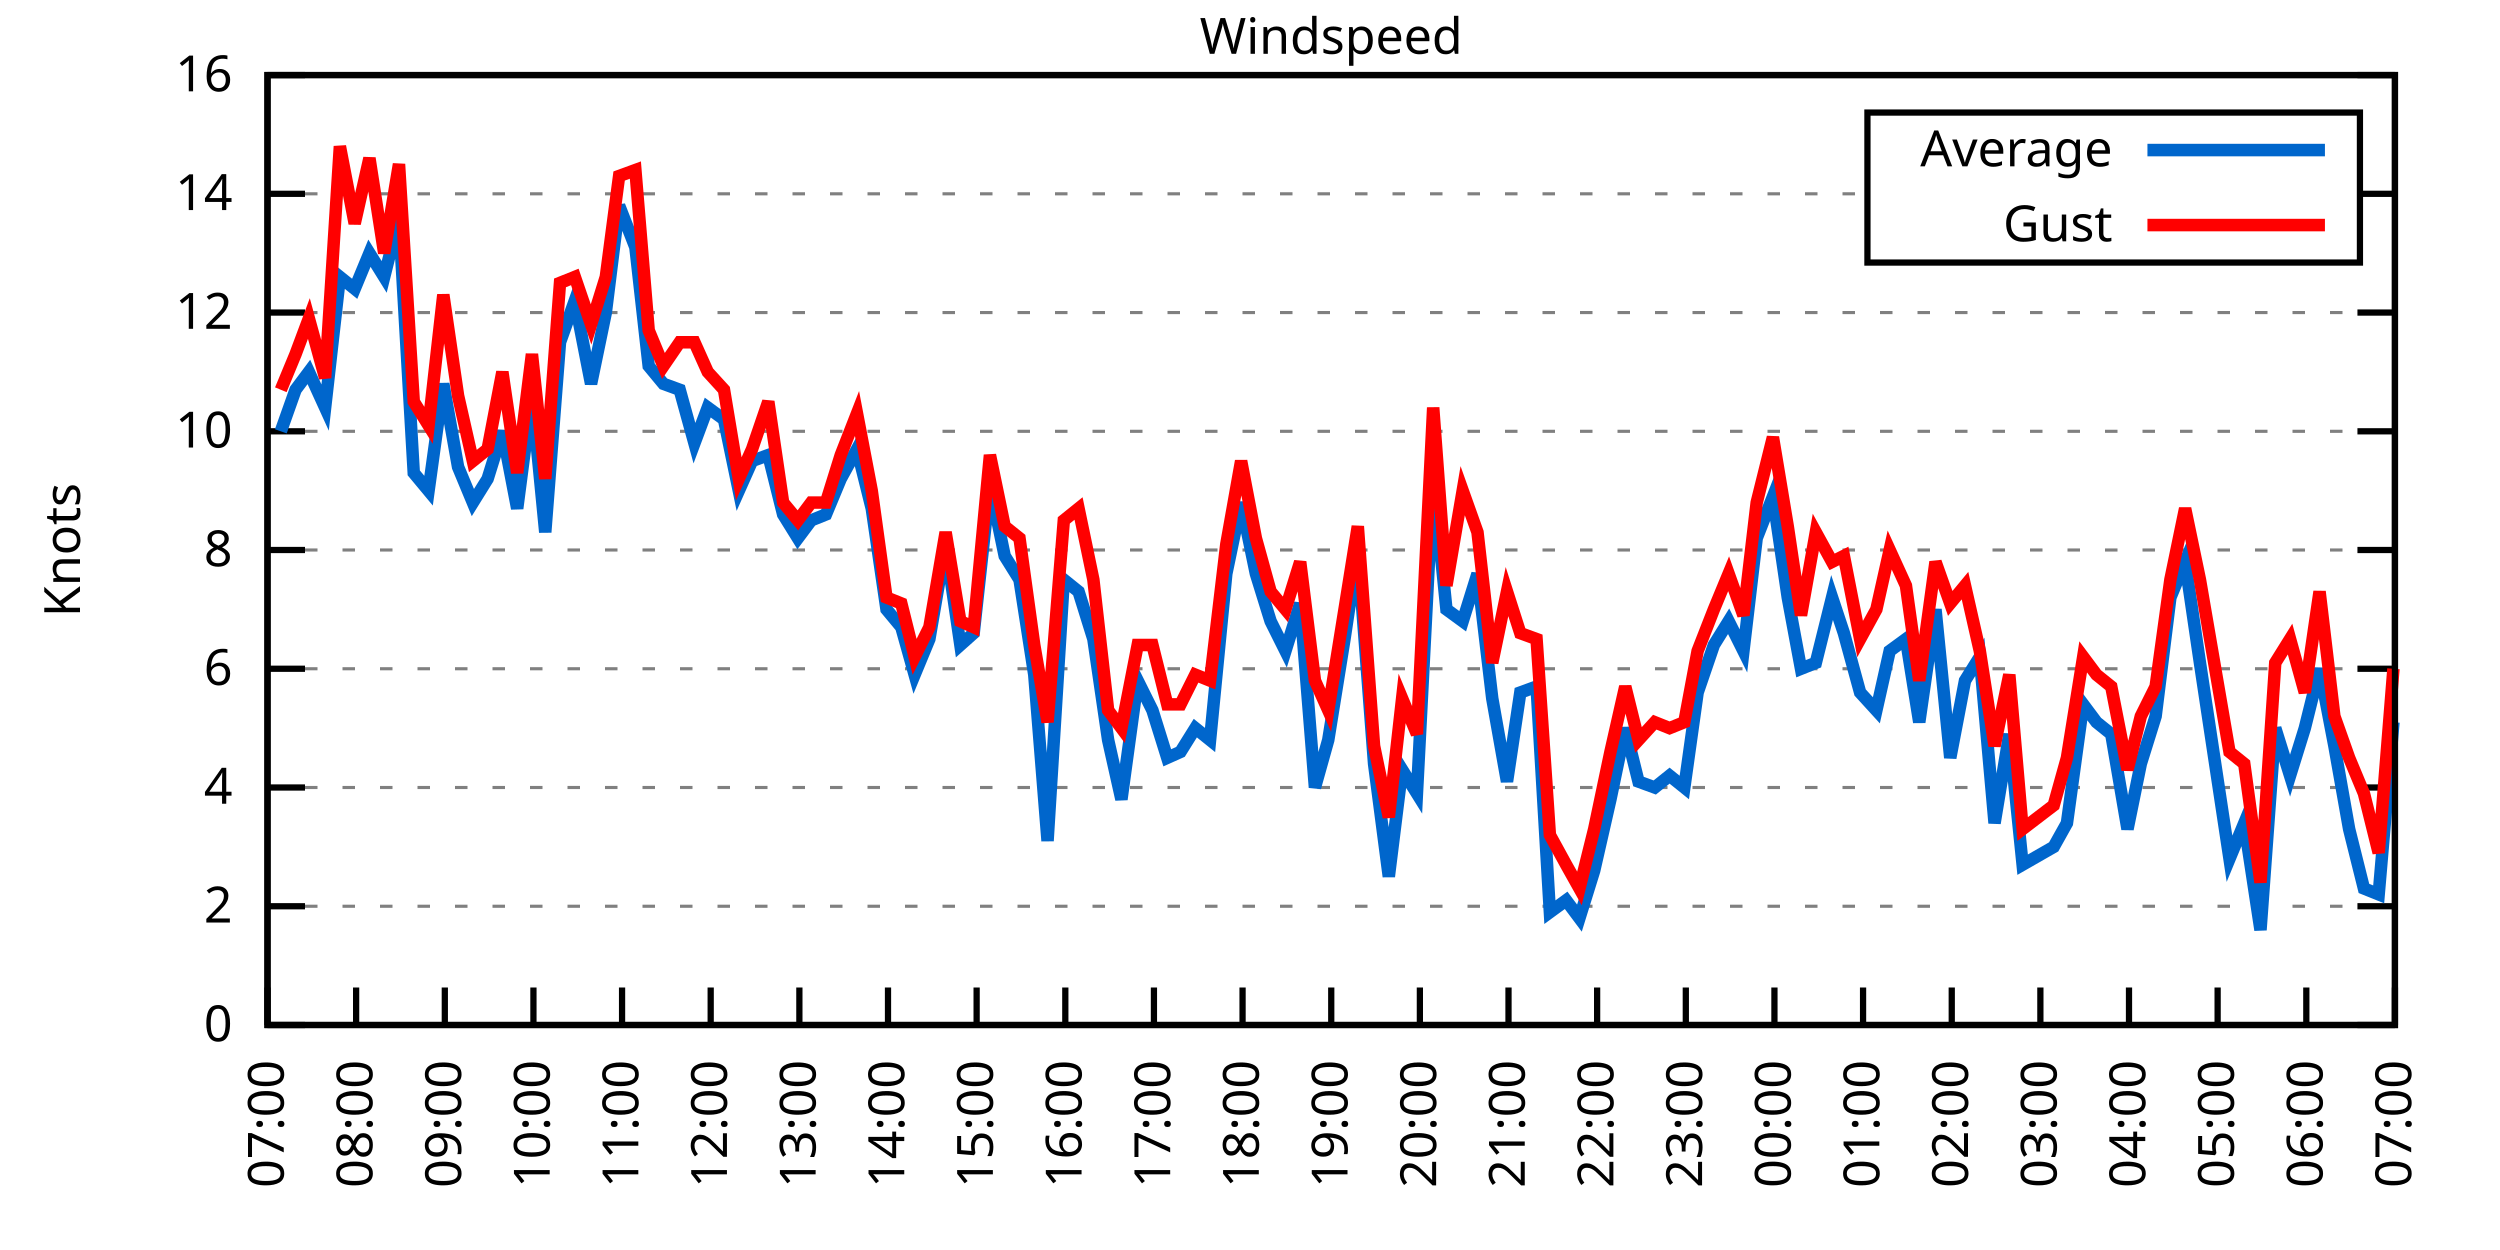
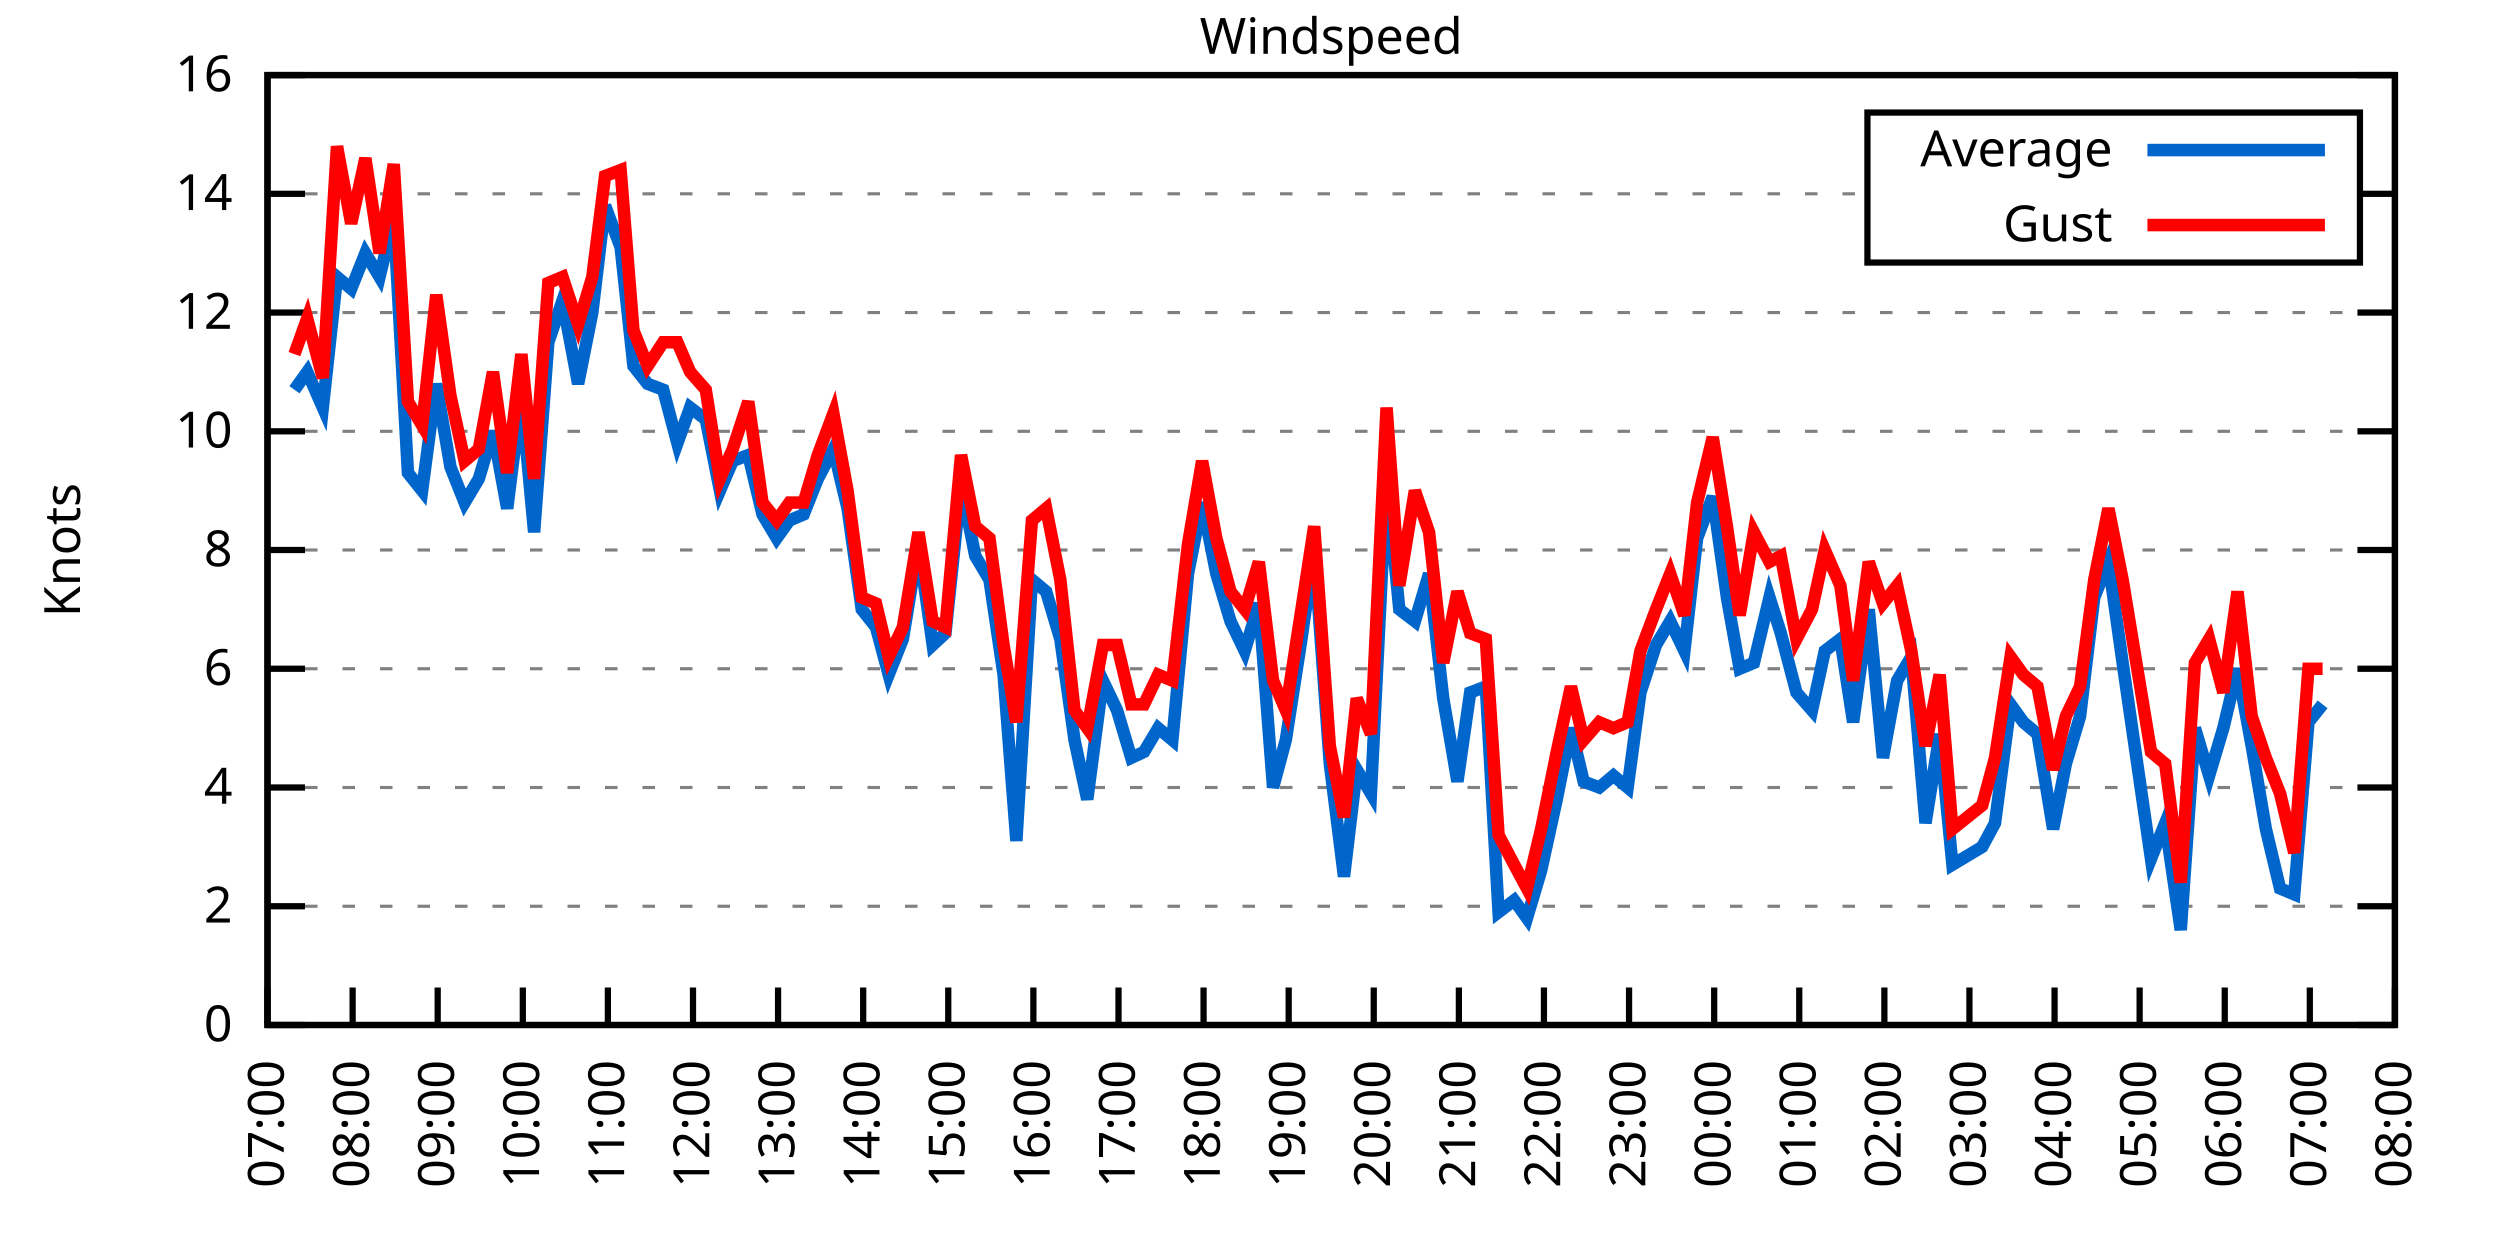
<svg xmlns="http://www.w3.org/2000/svg" xmlns:xlink="http://www.w3.org/1999/xlink" width="400" height="200" viewBox="0 0 400 200">
  <g id="gnuplot_canvas">
    <rect x="0" y="0" width="400" height="200" fill="none" />
    <defs>
      <circle id="gpDot" r="0.5" stroke-width="0.5" stroke="currentColor" />
      <path id="gpPt0" stroke-width="0.333" stroke="currentColor" d="M-1,0 h2 M0,-1 v2" />
      <path id="gpPt1" stroke-width="0.333" stroke="currentColor" d="M-1,-1 L1,1 M1,-1 L-1,1" />
      <path id="gpPt2" stroke-width="0.333" stroke="currentColor" d="M-1,0 L1,0 M0,-1 L0,1 M-1,-1 L1,1 M-1,1 L1,-1" />
      <rect id="gpPt3" stroke-width="0.333" stroke="currentColor" x="-1" y="-1" width="2" height="2" />
      <rect id="gpPt4" stroke-width="0.333" stroke="currentColor" fill="currentColor" x="-1" y="-1" width="2" height="2" />
      <circle id="gpPt5" stroke-width="0.333" stroke="currentColor" cx="0" cy="0" r="1" />
      <use xlink:href="#gpPt5" id="gpPt6" fill="currentColor" stroke="none" />
      <path id="gpPt7" stroke-width="0.333" stroke="currentColor" d="M0,-1.33 L-1.33,0.67 L1.33,0.67 z" />
      <use xlink:href="#gpPt7" id="gpPt8" fill="currentColor" stroke="none" />
      <use xlink:href="#gpPt7" id="gpPt9" stroke="currentColor" transform="rotate(180)" />
      <use xlink:href="#gpPt9" id="gpPt10" fill="currentColor" stroke="none" />
      <use xlink:href="#gpPt3" id="gpPt11" stroke="currentColor" transform="rotate(45)" />
      <use xlink:href="#gpPt11" id="gpPt12" fill="currentColor" stroke="none" />
      <path id="gpPt13" stroke-width="0.333" stroke="currentColor" d="M0,1.330 L1.265,0.411 L0.782,-1.067 L-0.782,-1.076 L-1.265,0.411 z" />
      <use xlink:href="#gpPt13" id="gpPt14" fill="currentColor" stroke="none" />
      <filter id="textbox" filterUnits="objectBoundingBox" x="0" y="0" height="1" width="1">
        <feFlood flood-color="white" flood-opacity="1" result="bgnd" />
        <feComposite in="SourceGraphic" in2="bgnd" operator="atop" />
      </filter>
      <filter id="greybox" filterUnits="objectBoundingBox" x="0" y="0" height="1" width="1">
        <feFlood flood-color="lightgrey" flood-opacity="1" result="grey" />
        <feComposite in="SourceGraphic" in2="grey" operator="atop" />
      </filter>
    </defs>
    <g fill="none" color="white" stroke="currentColor" stroke-width="1.00" stroke-linecap="butt" stroke-linejoin="miter">
</g>
    <g fill="none" color="black" stroke="currentColor" stroke-width="1.00" stroke-linecap="butt" stroke-linejoin="miter">
      <g stroke="none" shape-rendering="crispEdges">
        <polygon fill="rgb(255, 255, 255)" points="42.80,164.00 383.18,164.00 383.18,12.02 42.80,12.02 " />
      </g>
    </g>
    <g fill="none" color="black" stroke="currentColor" stroke-width="1.00" stroke-linecap="butt" stroke-linejoin="miter">
</g>
    <g fill="none" color="black" stroke="black" stroke-width="0.50" stroke-linecap="butt" stroke-linejoin="miter">
</g>
    <g fill="none" color="gray" stroke="currentColor" stroke-width="0.50" stroke-linecap="butt" stroke-linejoin="miter">
      <path stroke="gray" stroke-dasharray="2,4" class="gridline" d="M42.80,164.00 L383.19,164.00  " />
    </g>
    <g fill="none" color="gray" stroke="gray" stroke-width="1.00" stroke-linecap="butt" stroke-linejoin="miter">
</g>
    <g fill="none" color="black" stroke="currentColor" stroke-width="1.00" stroke-linecap="butt" stroke-linejoin="miter">
      <path stroke="black" d="M42.80,164.00 L48.80,164.00 M383.19,164.00 L377.19,164.00  " />
      <g transform="translate(37.20,166.60)" stroke="none" fill="black" font-family="Sans" font-size="8.00" text-anchor="end">
        <text>
          <tspan font-family="Sans"> 0</tspan>
        </text>
      </g>
    </g>
    <g fill="none" color="black" stroke="currentColor" stroke-width="1.00" stroke-linecap="butt" stroke-linejoin="miter">
</g>
    <g fill="none" color="black" stroke="black" stroke-width="0.50" stroke-linecap="butt" stroke-linejoin="miter">
</g>
    <g fill="none" color="gray" stroke="currentColor" stroke-width="0.50" stroke-linecap="butt" stroke-linejoin="miter">
      <path stroke="gray" stroke-dasharray="2,4" class="gridline" d="M42.80,145.00 L383.19,145.00  " />
    </g>
    <g fill="none" color="gray" stroke="gray" stroke-width="1.00" stroke-linecap="butt" stroke-linejoin="miter">
</g>
    <g fill="none" color="black" stroke="currentColor" stroke-width="1.00" stroke-linecap="butt" stroke-linejoin="miter">
      <path stroke="black" d="M42.80,145.00 L48.80,145.00 M383.19,145.00 L377.19,145.00  " />
      <g transform="translate(37.20,147.60)" stroke="none" fill="black" font-family="Sans" font-size="8.00" text-anchor="end">
        <text>
          <tspan font-family="Sans"> 2</tspan>
        </text>
      </g>
    </g>
    <g fill="none" color="black" stroke="currentColor" stroke-width="1.00" stroke-linecap="butt" stroke-linejoin="miter">
</g>
    <g fill="none" color="black" stroke="black" stroke-width="0.50" stroke-linecap="butt" stroke-linejoin="miter">
</g>
    <g fill="none" color="gray" stroke="currentColor" stroke-width="0.50" stroke-linecap="butt" stroke-linejoin="miter">
      <path stroke="gray" stroke-dasharray="2,4" class="gridline" d="M42.80,126.00 L383.19,126.00  " />
    </g>
    <g fill="none" color="gray" stroke="gray" stroke-width="1.00" stroke-linecap="butt" stroke-linejoin="miter">
</g>
    <g fill="none" color="black" stroke="currentColor" stroke-width="1.00" stroke-linecap="butt" stroke-linejoin="miter">
      <path stroke="black" d="M42.80,126.00 L48.80,126.00 M383.19,126.00 L377.19,126.00  " />
      <g transform="translate(37.20,128.60)" stroke="none" fill="black" font-family="Sans" font-size="8.00" text-anchor="end">
        <text>
          <tspan font-family="Sans"> 4</tspan>
        </text>
      </g>
    </g>
    <g fill="none" color="black" stroke="currentColor" stroke-width="1.00" stroke-linecap="butt" stroke-linejoin="miter">
</g>
    <g fill="none" color="black" stroke="black" stroke-width="0.50" stroke-linecap="butt" stroke-linejoin="miter">
</g>
    <g fill="none" color="gray" stroke="currentColor" stroke-width="0.50" stroke-linecap="butt" stroke-linejoin="miter">
      <path stroke="gray" stroke-dasharray="2,4" class="gridline" d="M42.80,107.00 L383.19,107.00  " />
    </g>
    <g fill="none" color="gray" stroke="gray" stroke-width="1.00" stroke-linecap="butt" stroke-linejoin="miter">
</g>
    <g fill="none" color="black" stroke="currentColor" stroke-width="1.00" stroke-linecap="butt" stroke-linejoin="miter">
      <path stroke="black" d="M42.80,107.00 L48.80,107.00 M383.19,107.00 L377.19,107.00  " />
      <g transform="translate(37.20,109.60)" stroke="none" fill="black" font-family="Sans" font-size="8.00" text-anchor="end">
        <text>
          <tspan font-family="Sans"> 6</tspan>
        </text>
      </g>
    </g>
    <g fill="none" color="black" stroke="currentColor" stroke-width="1.00" stroke-linecap="butt" stroke-linejoin="miter">
</g>
    <g fill="none" color="black" stroke="black" stroke-width="0.50" stroke-linecap="butt" stroke-linejoin="miter">
</g>
    <g fill="none" color="gray" stroke="currentColor" stroke-width="0.50" stroke-linecap="butt" stroke-linejoin="miter">
      <path stroke="gray" stroke-dasharray="2,4" class="gridline" d="M42.80,88.00 L383.19,88.00  " />
    </g>
    <g fill="none" color="gray" stroke="gray" stroke-width="1.00" stroke-linecap="butt" stroke-linejoin="miter">
</g>
    <g fill="none" color="black" stroke="currentColor" stroke-width="1.00" stroke-linecap="butt" stroke-linejoin="miter">
      <path stroke="black" d="M42.80,88.00 L48.80,88.00 M383.19,88.00 L377.19,88.00  " />
      <g transform="translate(37.20,90.60)" stroke="none" fill="black" font-family="Sans" font-size="8.00" text-anchor="end">
        <text>
          <tspan font-family="Sans"> 8</tspan>
        </text>
      </g>
    </g>
    <g fill="none" color="black" stroke="currentColor" stroke-width="1.00" stroke-linecap="butt" stroke-linejoin="miter">
</g>
    <g fill="none" color="black" stroke="black" stroke-width="0.50" stroke-linecap="butt" stroke-linejoin="miter">
</g>
    <g fill="none" color="gray" stroke="currentColor" stroke-width="0.50" stroke-linecap="butt" stroke-linejoin="miter">
      <path stroke="gray" stroke-dasharray="2,4" class="gridline" d="M42.80,69.01 L383.19,69.01  " />
    </g>
    <g fill="none" color="gray" stroke="gray" stroke-width="1.00" stroke-linecap="butt" stroke-linejoin="miter">
</g>
    <g fill="none" color="black" stroke="currentColor" stroke-width="1.00" stroke-linecap="butt" stroke-linejoin="miter">
      <path stroke="black" d="M42.80,69.01 L48.80,69.01 M383.19,69.01 L377.19,69.01  " />
      <g transform="translate(37.20,71.61)" stroke="none" fill="black" font-family="Sans" font-size="8.00" text-anchor="end">
        <text>
          <tspan font-family="Sans"> 10</tspan>
        </text>
      </g>
    </g>
    <g fill="none" color="black" stroke="currentColor" stroke-width="1.00" stroke-linecap="butt" stroke-linejoin="miter">
</g>
    <g fill="none" color="black" stroke="black" stroke-width="0.50" stroke-linecap="butt" stroke-linejoin="miter">
</g>
    <g fill="none" color="gray" stroke="currentColor" stroke-width="0.50" stroke-linecap="butt" stroke-linejoin="miter">
      <path stroke="gray" stroke-dasharray="2,4" class="gridline" d="M42.80,50.01 L383.19,50.01  " />
    </g>
    <g fill="none" color="gray" stroke="gray" stroke-width="1.00" stroke-linecap="butt" stroke-linejoin="miter">
</g>
    <g fill="none" color="black" stroke="currentColor" stroke-width="1.00" stroke-linecap="butt" stroke-linejoin="miter">
      <path stroke="black" d="M42.80,50.01 L48.80,50.01 M383.19,50.01 L377.19,50.01  " />
      <g transform="translate(37.20,52.61)" stroke="none" fill="black" font-family="Sans" font-size="8.00" text-anchor="end">
        <text>
          <tspan font-family="Sans"> 12</tspan>
        </text>
      </g>
    </g>
    <g fill="none" color="black" stroke="currentColor" stroke-width="1.00" stroke-linecap="butt" stroke-linejoin="miter">
</g>
    <g fill="none" color="black" stroke="black" stroke-width="0.50" stroke-linecap="butt" stroke-linejoin="miter">
</g>
    <g fill="none" color="gray" stroke="currentColor" stroke-width="0.50" stroke-linecap="butt" stroke-linejoin="miter">
      <path stroke="gray" stroke-dasharray="2,4" class="gridline" d="M42.80,31.01 L298.79,31.01 M377.59,31.01 L383.19,31.01  " />
    </g>
    <g fill="none" color="gray" stroke="gray" stroke-width="1.00" stroke-linecap="butt" stroke-linejoin="miter">
</g>
    <g fill="none" color="black" stroke="currentColor" stroke-width="1.00" stroke-linecap="butt" stroke-linejoin="miter">
      <path stroke="black" d="M42.80,31.01 L48.80,31.01 M383.19,31.01 L377.19,31.01  " />
      <g transform="translate(37.20,33.61)" stroke="none" fill="black" font-family="Sans" font-size="8.00" text-anchor="end">
        <text>
          <tspan font-family="Sans"> 14</tspan>
        </text>
      </g>
    </g>
    <g fill="none" color="black" stroke="currentColor" stroke-width="1.00" stroke-linecap="butt" stroke-linejoin="miter">
</g>
    <g fill="none" color="black" stroke="black" stroke-width="0.50" stroke-linecap="butt" stroke-linejoin="miter">
</g>
    <g fill="none" color="gray" stroke="currentColor" stroke-width="0.50" stroke-linecap="butt" stroke-linejoin="miter">
      <path stroke="gray" stroke-dasharray="2,4" class="gridline" d="M42.80,12.01 L383.19,12.01  " />
    </g>
    <g fill="none" color="gray" stroke="gray" stroke-width="1.00" stroke-linecap="butt" stroke-linejoin="miter">
</g>
    <g fill="none" color="black" stroke="currentColor" stroke-width="1.00" stroke-linecap="butt" stroke-linejoin="miter">
      <path stroke="black" d="M42.80,12.01 L48.80,12.01 M383.19,12.01 L377.19,12.01  " />
      <g transform="translate(37.20,14.61)" stroke="none" fill="black" font-family="Sans" font-size="8.00" text-anchor="end">
        <text>
          <tspan font-family="Sans"> 16</tspan>
        </text>
      </g>
    </g>
    <g fill="none" color="black" stroke="currentColor" stroke-width="1.00" stroke-linecap="butt" stroke-linejoin="miter">
      <path stroke="black" d="M42.80,164.00 L42.80,158.00  " />
      <g transform="translate(45.40,169.60) rotate(270.00)" stroke="none" fill="black" font-family="Sans" font-size="8.00" text-anchor="end">
        <text>
          <tspan font-family="Sans">07:00</tspan>
        </text>
      </g>
    </g>
    <g fill="none" color="black" stroke="currentColor" stroke-width="1.00" stroke-linecap="butt" stroke-linejoin="miter">
-       <path stroke="black" d="M56.98,164.00 L56.98,158.00  " />
-       <g transform="translate(59.58,169.60) rotate(270.00)" stroke="none" fill="black" font-family="Sans" font-size="8.00" text-anchor="end">
+       <path stroke="black" d="M56.42,164.00 L56.42,158.00  " />
+       <g transform="translate(59.02,169.60) rotate(270.00)" stroke="none" fill="black" font-family="Sans" font-size="8.00" text-anchor="end">
        <text>
          <tspan font-family="Sans">08:00</tspan>
        </text>
      </g>
    </g>
    <g fill="none" color="black" stroke="currentColor" stroke-width="1.00" stroke-linecap="butt" stroke-linejoin="miter">
-       <path stroke="black" d="M71.17,164.00 L71.17,158.00  " />
-       <g transform="translate(73.77,169.60) rotate(270.00)" stroke="none" fill="black" font-family="Sans" font-size="8.00" text-anchor="end">
+       <path stroke="black" d="M70.03,164.00 L70.03,158.00  " />
+       <g transform="translate(72.63,169.60) rotate(270.00)" stroke="none" fill="black" font-family="Sans" font-size="8.00" text-anchor="end">
        <text>
          <tspan font-family="Sans">09:00</tspan>
        </text>
      </g>
    </g>
    <g fill="none" color="black" stroke="currentColor" stroke-width="1.00" stroke-linecap="butt" stroke-linejoin="miter">
-       <path stroke="black" d="M85.35,164.00 L85.35,158.00  " />
-       <g transform="translate(87.95,169.60) rotate(270.00)" stroke="none" fill="black" font-family="Sans" font-size="8.00" text-anchor="end">
+       <path stroke="black" d="M83.65,164.00 L83.65,158.00  " />
+       <g transform="translate(86.25,169.60) rotate(270.00)" stroke="none" fill="black" font-family="Sans" font-size="8.00" text-anchor="end">
        <text>
          <tspan font-family="Sans">10:00</tspan>
        </text>
      </g>
    </g>
    <g fill="none" color="black" stroke="currentColor" stroke-width="1.00" stroke-linecap="butt" stroke-linejoin="miter">
-       <path stroke="black" d="M99.53,164.00 L99.53,158.00  " />
-       <g transform="translate(102.13,169.60) rotate(270.00)" stroke="none" fill="black" font-family="Sans" font-size="8.00" text-anchor="end">
+       <path stroke="black" d="M97.26,164.00 L97.26,158.00  " />
+       <g transform="translate(99.86,169.60) rotate(270.00)" stroke="none" fill="black" font-family="Sans" font-size="8.00" text-anchor="end">
        <text>
          <tspan font-family="Sans">11:00</tspan>
        </text>
      </g>
    </g>
    <g fill="none" color="black" stroke="currentColor" stroke-width="1.00" stroke-linecap="butt" stroke-linejoin="miter">
-       <path stroke="black" d="M113.71,164.00 L113.71,158.00  " />
-       <g transform="translate(116.31,169.60) rotate(270.00)" stroke="none" fill="black" font-family="Sans" font-size="8.00" text-anchor="end">
+       <path stroke="black" d="M110.88,164.00 L110.88,158.00  " />
+       <g transform="translate(113.48,169.60) rotate(270.00)" stroke="none" fill="black" font-family="Sans" font-size="8.00" text-anchor="end">
        <text>
          <tspan font-family="Sans">12:00</tspan>
        </text>
      </g>
    </g>
    <g fill="none" color="black" stroke="currentColor" stroke-width="1.00" stroke-linecap="butt" stroke-linejoin="miter">
-       <path stroke="black" d="M127.90,164.00 L127.90,158.00  " />
-       <g transform="translate(130.50,169.60) rotate(270.00)" stroke="none" fill="black" font-family="Sans" font-size="8.00" text-anchor="end">
+       <path stroke="black" d="M124.49,164.00 L124.49,158.00  " />
+       <g transform="translate(127.09,169.60) rotate(270.00)" stroke="none" fill="black" font-family="Sans" font-size="8.00" text-anchor="end">
        <text>
          <tspan font-family="Sans">13:00</tspan>
        </text>
      </g>
    </g>
    <g fill="none" color="black" stroke="currentColor" stroke-width="1.00" stroke-linecap="butt" stroke-linejoin="miter">
-       <path stroke="black" d="M142.08,164.00 L142.08,158.00  " />
-       <g transform="translate(144.68,169.60) rotate(270.00)" stroke="none" fill="black" font-family="Sans" font-size="8.00" text-anchor="end">
+       <path stroke="black" d="M138.11,164.00 L138.11,158.00  " />
+       <g transform="translate(140.71,169.60) rotate(270.00)" stroke="none" fill="black" font-family="Sans" font-size="8.00" text-anchor="end">
        <text>
          <tspan font-family="Sans">14:00</tspan>
        </text>
      </g>
    </g>
    <g fill="none" color="black" stroke="currentColor" stroke-width="1.00" stroke-linecap="butt" stroke-linejoin="miter">
-       <path stroke="black" d="M156.26,164.00 L156.26,158.00  " />
-       <g transform="translate(158.86,169.60) rotate(270.00)" stroke="none" fill="black" font-family="Sans" font-size="8.00" text-anchor="end">
+       <path stroke="black" d="M151.72,164.00 L151.72,158.00  " />
+       <g transform="translate(154.32,169.60) rotate(270.00)" stroke="none" fill="black" font-family="Sans" font-size="8.00" text-anchor="end">
        <text>
          <tspan font-family="Sans">15:00</tspan>
        </text>
      </g>
    </g>
    <g fill="none" color="black" stroke="currentColor" stroke-width="1.00" stroke-linecap="butt" stroke-linejoin="miter">
-       <path stroke="black" d="M170.45,164.00 L170.45,158.00  " />
-       <g transform="translate(173.05,169.60) rotate(270.00)" stroke="none" fill="black" font-family="Sans" font-size="8.00" text-anchor="end">
+       <path stroke="black" d="M165.34,164.00 L165.34,158.00  " />
+       <g transform="translate(167.94,169.60) rotate(270.00)" stroke="none" fill="black" font-family="Sans" font-size="8.00" text-anchor="end">
        <text>
          <tspan font-family="Sans">16:00</tspan>
        </text>
      </g>
    </g>
    <g fill="none" color="black" stroke="currentColor" stroke-width="1.00" stroke-linecap="butt" stroke-linejoin="miter">
-       <path stroke="black" d="M184.63,164.00 L184.63,158.00  " />
-       <g transform="translate(187.23,169.60) rotate(270.00)" stroke="none" fill="black" font-family="Sans" font-size="8.00" text-anchor="end">
+       <path stroke="black" d="M178.96,164.00 L178.96,158.00  " />
+       <g transform="translate(181.56,169.60) rotate(270.00)" stroke="none" fill="black" font-family="Sans" font-size="8.00" text-anchor="end">
        <text>
          <tspan font-family="Sans">17:00</tspan>
        </text>
      </g>
    </g>
    <g fill="none" color="black" stroke="currentColor" stroke-width="1.00" stroke-linecap="butt" stroke-linejoin="miter">
-       <path stroke="black" d="M198.81,164.00 L198.81,158.00  " />
-       <g transform="translate(201.41,169.60) rotate(270.00)" stroke="none" fill="black" font-family="Sans" font-size="8.00" text-anchor="end">
+       <path stroke="black" d="M192.57,164.00 L192.57,158.00  " />
+       <g transform="translate(195.17,169.60) rotate(270.00)" stroke="none" fill="black" font-family="Sans" font-size="8.00" text-anchor="end">
        <text>
          <tspan font-family="Sans">18:00</tspan>
        </text>
      </g>
    </g>
    <g fill="none" color="black" stroke="currentColor" stroke-width="1.00" stroke-linecap="butt" stroke-linejoin="miter">
-       <path stroke="black" d="M213.00,164.00 L213.00,158.00  " />
-       <g transform="translate(215.60,169.60) rotate(270.00)" stroke="none" fill="black" font-family="Sans" font-size="8.00" text-anchor="end">
+       <path stroke="black" d="M206.19,164.00 L206.19,158.00  " />
+       <g transform="translate(208.79,169.60) rotate(270.00)" stroke="none" fill="black" font-family="Sans" font-size="8.00" text-anchor="end">
        <text>
          <tspan font-family="Sans">19:00</tspan>
        </text>
      </g>
    </g>
    <g fill="none" color="black" stroke="currentColor" stroke-width="1.00" stroke-linecap="butt" stroke-linejoin="miter">
-       <path stroke="black" d="M227.18,164.00 L227.18,158.00  " />
-       <g transform="translate(229.78,169.60) rotate(270.00)" stroke="none" fill="black" font-family="Sans" font-size="8.00" text-anchor="end">
+       <path stroke="black" d="M219.80,164.00 L219.80,158.00  " />
+       <g transform="translate(222.40,169.60) rotate(270.00)" stroke="none" fill="black" font-family="Sans" font-size="8.00" text-anchor="end">
        <text>
          <tspan font-family="Sans">20:00</tspan>
        </text>
      </g>
    </g>
    <g fill="none" color="black" stroke="currentColor" stroke-width="1.00" stroke-linecap="butt" stroke-linejoin="miter">
-       <path stroke="black" d="M241.36,164.00 L241.36,158.00  " />
-       <g transform="translate(243.96,169.60) rotate(270.00)" stroke="none" fill="black" font-family="Sans" font-size="8.00" text-anchor="end">
+       <path stroke="black" d="M233.42,164.00 L233.42,158.00  " />
+       <g transform="translate(236.02,169.60) rotate(270.00)" stroke="none" fill="black" font-family="Sans" font-size="8.00" text-anchor="end">
        <text>
          <tspan font-family="Sans">21:00</tspan>
        </text>
      </g>
    </g>
    <g fill="none" color="black" stroke="currentColor" stroke-width="1.00" stroke-linecap="butt" stroke-linejoin="miter">
-       <path stroke="black" d="M255.54,164.00 L255.54,158.00  " />
-       <g transform="translate(258.14,169.60) rotate(270.00)" stroke="none" fill="black" font-family="Sans" font-size="8.00" text-anchor="end">
+       <path stroke="black" d="M247.03,164.00 L247.03,158.00  " />
+       <g transform="translate(249.63,169.60) rotate(270.00)" stroke="none" fill="black" font-family="Sans" font-size="8.00" text-anchor="end">
        <text>
          <tspan font-family="Sans">22:00</tspan>
        </text>
      </g>
    </g>
    <g fill="none" color="black" stroke="currentColor" stroke-width="1.00" stroke-linecap="butt" stroke-linejoin="miter">
-       <path stroke="black" d="M269.73,164.00 L269.73,158.00  " />
-       <g transform="translate(272.33,169.60) rotate(270.00)" stroke="none" fill="black" font-family="Sans" font-size="8.00" text-anchor="end">
+       <path stroke="black" d="M260.65,164.00 L260.65,158.00  " />
+       <g transform="translate(263.25,169.60) rotate(270.00)" stroke="none" fill="black" font-family="Sans" font-size="8.00" text-anchor="end">
        <text>
          <tspan font-family="Sans">23:00</tspan>
        </text>
      </g>
    </g>
    <g fill="none" color="black" stroke="currentColor" stroke-width="1.00" stroke-linecap="butt" stroke-linejoin="miter">
-       <path stroke="black" d="M283.91,164.00 L283.91,158.00  " />
-       <g transform="translate(286.51,169.60) rotate(270.00)" stroke="none" fill="black" font-family="Sans" font-size="8.00" text-anchor="end">
+       <path stroke="black" d="M274.27,164.00 L274.27,158.00  " />
+       <g transform="translate(276.87,169.60) rotate(270.00)" stroke="none" fill="black" font-family="Sans" font-size="8.00" text-anchor="end">
        <text>
          <tspan font-family="Sans">00:00</tspan>
        </text>
      </g>
    </g>
    <g fill="none" color="black" stroke="currentColor" stroke-width="1.00" stroke-linecap="butt" stroke-linejoin="miter">
-       <path stroke="black" d="M298.09,164.00 L298.09,158.00  " />
-       <g transform="translate(300.69,169.60) rotate(270.00)" stroke="none" fill="black" font-family="Sans" font-size="8.00" text-anchor="end">
+       <path stroke="black" d="M287.88,164.00 L287.88,158.00  " />
+       <g transform="translate(290.48,169.60) rotate(270.00)" stroke="none" fill="black" font-family="Sans" font-size="8.00" text-anchor="end">
        <text>
          <tspan font-family="Sans">01:00</tspan>
        </text>
      </g>
    </g>
    <g fill="none" color="black" stroke="currentColor" stroke-width="1.00" stroke-linecap="butt" stroke-linejoin="miter">
-       <path stroke="black" d="M312.28,164.00 L312.28,158.00  " />
-       <g transform="translate(314.88,169.60) rotate(270.00)" stroke="none" fill="black" font-family="Sans" font-size="8.00" text-anchor="end">
+       <path stroke="black" d="M301.50,164.00 L301.50,158.00  " />
+       <g transform="translate(304.10,169.60) rotate(270.00)" stroke="none" fill="black" font-family="Sans" font-size="8.00" text-anchor="end">
        <text>
          <tspan font-family="Sans">02:00</tspan>
        </text>
      </g>
    </g>
    <g fill="none" color="black" stroke="currentColor" stroke-width="1.00" stroke-linecap="butt" stroke-linejoin="miter">
-       <path stroke="black" d="M326.46,164.00 L326.46,158.00  " />
-       <g transform="translate(329.06,169.60) rotate(270.00)" stroke="none" fill="black" font-family="Sans" font-size="8.00" text-anchor="end">
+       <path stroke="black" d="M315.11,164.00 L315.11,158.00  " />
+       <g transform="translate(317.71,169.60) rotate(270.00)" stroke="none" fill="black" font-family="Sans" font-size="8.00" text-anchor="end">
        <text>
          <tspan font-family="Sans">03:00</tspan>
        </text>
      </g>
    </g>
    <g fill="none" color="black" stroke="currentColor" stroke-width="1.00" stroke-linecap="butt" stroke-linejoin="miter">
-       <path stroke="black" d="M340.64,164.00 L340.64,158.00  " />
-       <g transform="translate(343.24,169.60) rotate(270.00)" stroke="none" fill="black" font-family="Sans" font-size="8.00" text-anchor="end">
+       <path stroke="black" d="M328.73,164.00 L328.73,158.00  " />
+       <g transform="translate(331.33,169.60) rotate(270.00)" stroke="none" fill="black" font-family="Sans" font-size="8.00" text-anchor="end">
        <text>
          <tspan font-family="Sans">04:00</tspan>
        </text>
      </g>
    </g>
    <g fill="none" color="black" stroke="currentColor" stroke-width="1.00" stroke-linecap="butt" stroke-linejoin="miter">
-       <path stroke="black" d="M354.82,164.00 L354.82,158.00  " />
-       <g transform="translate(357.42,169.60) rotate(270.00)" stroke="none" fill="black" font-family="Sans" font-size="8.00" text-anchor="end">
+       <path stroke="black" d="M342.34,164.00 L342.34,158.00  " />
+       <g transform="translate(344.94,169.60) rotate(270.00)" stroke="none" fill="black" font-family="Sans" font-size="8.00" text-anchor="end">
        <text>
          <tspan font-family="Sans">05:00</tspan>
        </text>
      </g>
    </g>
    <g fill="none" color="black" stroke="currentColor" stroke-width="1.00" stroke-linecap="butt" stroke-linejoin="miter">
-       <path stroke="black" d="M369.01,164.00 L369.01,158.00  " />
-       <g transform="translate(371.61,169.60) rotate(270.00)" stroke="none" fill="black" font-family="Sans" font-size="8.00" text-anchor="end">
+       <path stroke="black" d="M355.96,164.00 L355.96,158.00  " />
+       <g transform="translate(358.56,169.60) rotate(270.00)" stroke="none" fill="black" font-family="Sans" font-size="8.00" text-anchor="end">
        <text>
          <tspan font-family="Sans">06:00</tspan>
+         </text>
+       </g>
+     </g>
+     <g fill="none" color="black" stroke="currentColor" stroke-width="1.00" stroke-linecap="butt" stroke-linejoin="miter">
+       <path stroke="black" d="M369.57,164.00 L369.57,158.00  " />
+       <g transform="translate(372.17,169.60) rotate(270.00)" stroke="none" fill="black" font-family="Sans" font-size="8.00" text-anchor="end">
+         <text>
+           <tspan font-family="Sans">07:00</tspan>
        </text>
      </g>
    </g>
    <g fill="none" color="black" stroke="currentColor" stroke-width="1.00" stroke-linecap="butt" stroke-linejoin="miter">
      <path stroke="black" d="M383.19,164.00 L383.19,158.00  " />
      <g transform="translate(385.79,169.60) rotate(270.00)" stroke="none" fill="black" font-family="Sans" font-size="8.00" text-anchor="end">
        <text>
-           <tspan font-family="Sans">07:00</tspan>
+           <tspan font-family="Sans">08:00</tspan>
        </text>
      </g>
    </g>
    <g fill="none" color="black" stroke="currentColor" stroke-width="1.00" stroke-linecap="butt" stroke-linejoin="miter">
</g>
    <g fill="none" color="black" stroke="currentColor" stroke-width="1.00" stroke-linecap="butt" stroke-linejoin="miter">
      <path stroke="black" d="M42.80,12.01 L42.80,164.00 L383.19,164.00 L383.19,12.01 L42.80,12.01 Z  " />
    </g>
    <g fill="none" color="black" stroke="currentColor" stroke-width="1.00" stroke-linecap="butt" stroke-linejoin="miter">
</g>
    <g fill="none" color="black" stroke="currentColor" stroke-width="1.00" stroke-linecap="butt" stroke-linejoin="miter">
      <path stroke="black" d="M298.79,42.01 L298.79,18.01 L377.59,18.01 L377.59,42.01 L298.79,42.01 Z  " />
    </g>
    <g id="Windspeed_plot_1">
      <g fill="none" color="white" stroke="black" stroke-width="2.00" stroke-linecap="butt" stroke-linejoin="miter">
</g>
      <g fill="none" color="black" stroke="currentColor" stroke-width="2.00" stroke-linecap="butt" stroke-linejoin="miter">
        <g transform="translate(337.99,26.61)" stroke="none" fill="black" font-family="Sans" font-size="8.00" text-anchor="end">
          <text>
            <tspan font-family="Sans">Average</tspan>
          </text>
        </g>
      </g>
      <g fill="none" color="black" stroke="currentColor" stroke-width="2.00" stroke-linecap="butt" stroke-linejoin="miter">
-         <path stroke="rgb(  0, 102, 204)" d="M343.59,24.01 L371.99,24.01 M44.93,69.01 L47.29,62.36 L49.42,59.51 L52.02,65.21 L54.38,44.31 L56.75,46.21   L59.11,40.51 L61.47,44.31 L63.84,34.81 L66.20,75.66 L68.57,78.51 L70.93,61.41 L73.29,74.71 L75.66,80.41   L78.02,76.61 L80.38,69.01 L82.75,81.36 L85.11,63.31 L87.24,85.16 L89.60,54.76 L91.97,48.11 L94.57,61.41   L96.93,50.01 L99.06,32.91 L101.66,39.56 L103.79,58.56 L106.15,61.41 L108.75,62.36 L111.11,70.91 L113.24,65.21   L115.84,67.11 L118.21,78.51 L120.33,73.76 L122.93,72.81 L125.30,82.31 L127.66,86.11 L129.79,83.26 L132.15,82.31   L134.52,76.61 L137.12,71.86 L139.48,81.36 L141.84,97.50 L144.21,100.35 L146.34,107.95 L148.70,102.25 L151.30,87.06   L153.66,103.20 L155.79,101.30 L158.39,77.56 L160.75,88.95 L163.12,92.75 L165.48,107.95 L167.61,134.55 L170.21,92.75   L172.57,94.65 L174.94,102.25 L177.30,118.40 L179.43,127.90 L182.03,108.90 L184.39,113.65 L186.76,121.25 L188.88,120.30   L191.25,116.50 L193.61,118.40 L196.21,91.80 L198.58,80.41 L200.94,91.80 L203.30,99.40 L205.67,104.15 L208.03,96.55   L210.39,126.00 L212.52,118.40 L215.12,102.25 L217.25,88.00 L219.85,122.20 L222.21,140.25 L224.34,123.15 L226.71,126.95   L229.31,76.61 L231.43,97.50 L234.03,99.40 L236.40,91.80 L238.76,111.75 L241.12,125.05 L243.25,110.80 L245.85,109.85   L247.98,145.95 L250.58,144.05 L252.71,146.90 L255.07,139.30 L257.67,127.90 L260.04,116.50 L262.16,125.05 L264.76,126.00   L267.13,124.10 L269.49,126.00 L271.62,110.80 L274.22,103.20 L276.58,99.40 L278.95,104.15 L281.07,86.11 L283.67,79.46   L286.04,95.60 L288.16,107.00 L290.53,106.05 L293.13,95.60 L295.02,101.30 L297.62,110.80 L300.22,113.65 L302.35,104.15   L304.95,102.25 L307.08,115.55 L309.68,97.50 L312.04,121.25 L314.40,108.90 L316.77,105.10 L319.13,131.70 L321.49,117.45   L323.62,138.35 L328.59,135.50 L330.71,131.70 L333.31,112.70 L335.44,115.55 L337.80,117.45 L340.40,132.65 L342.53,122.20   L344.90,114.60 L347.26,95.60 L349.62,89.90 L351.99,106.05 L356.72,137.40 L359.08,131.70 L361.68,148.80 L364.04,116.50   L366.41,124.10 L368.77,116.50 L371.13,107.00 L373.50,119.35 L375.86,132.65 L378.23,142.15 L380.59,143.10 L382.95,115.55    " />
+         <path stroke="rgb(  0, 102, 204)" d="M343.59,24.01 L371.99,24.01 M47.11,62.36 L49.15,59.51 L51.65,65.21 L53.92,44.31 L56.19,46.21 L58.46,40.51   L60.73,44.31 L63.00,34.81 L65.27,75.66 L67.54,78.51 L69.80,61.41 L72.07,74.71 L74.34,80.41 L76.61,76.61   L78.88,69.01 L81.15,81.36 L83.42,63.31 L85.46,85.16 L87.73,54.76 L90.00,48.11 L92.50,61.41 L94.77,50.01   L96.81,32.91 L99.30,39.56 L101.35,58.56 L103.62,61.41 L106.11,62.36 L108.38,70.91 L110.42,65.21 L112.92,67.11   L115.19,78.51 L117.23,73.76 L119.73,72.81 L122.00,82.31 L124.27,86.11 L126.31,83.26 L128.58,82.31 L130.85,76.61   L133.34,71.86 L135.61,81.36 L137.88,97.50 L140.15,100.35 L142.19,107.95 L144.46,102.25 L146.96,87.06 L149.23,103.20   L151.27,101.30 L153.77,77.56 L156.04,88.95 L158.31,92.75 L160.57,107.95 L162.62,134.55 L165.11,92.75 L167.38,94.65   L169.65,102.25 L171.92,118.40 L173.96,127.90 L176.46,108.90 L178.73,113.65 L181.00,121.25 L183.04,120.30 L185.31,116.50   L187.58,118.40 L190.08,91.80 L192.34,80.41 L194.61,91.80 L196.88,99.40 L199.15,104.15 L201.42,96.55 L203.69,126.00   L205.73,118.40 L208.23,102.25 L210.27,88.00 L212.77,122.20 L215.04,140.25 L217.08,123.15 L219.35,126.95 L221.85,76.61   L223.89,97.50 L226.38,99.40 L228.65,91.80 L230.92,111.75 L233.19,125.05 L235.23,110.80 L237.73,109.85 L239.77,145.95   L242.27,144.05 L244.31,146.90 L246.58,139.30 L249.08,127.90 L251.35,116.50 L253.39,125.05 L255.88,126.00 L258.15,124.10   L260.42,126.00 L262.47,110.80 L264.96,103.20 L267.23,99.40 L269.50,104.15 L271.54,86.11 L274.04,79.46 L276.31,95.60   L278.35,107.00 L280.62,106.05 L283.12,95.60 L284.93,101.30 L287.43,110.80 L289.92,113.65 L291.97,104.15 L294.46,102.25   L296.50,115.55 L299.00,97.50 L301.27,121.25 L303.54,108.90 L305.81,105.10 L308.08,131.70 L310.35,117.45 L312.39,138.35   L317.15,135.50 L319.20,131.70 L321.69,112.70 L323.74,115.55 L326.00,117.45 L328.50,132.65 L330.54,122.20 L332.81,114.60   L335.08,95.60 L337.35,89.90 L339.62,106.05 L344.16,137.40 L346.43,131.70 L348.92,148.80 L351.19,116.50 L353.46,124.10   L355.73,116.50 L358.00,107.00 L360.27,119.35 L362.54,132.65 L364.81,142.15 L367.08,143.10 L369.35,115.55 L371.62,112.70    " />
      </g>
    </g>
    <g id="Windspeed_plot_2">
      <g fill="none" color="black" stroke="currentColor" stroke-width="2.00" stroke-linecap="butt" stroke-linejoin="miter">
        <g transform="translate(337.99,38.61)" stroke="none" fill="black" font-family="Sans" font-size="8.00" text-anchor="end">
          <text>
            <tspan font-family="Sans">Gust</tspan>
          </text>
        </g>
      </g>
      <g fill="none" color="black" stroke="currentColor" stroke-width="2.00" stroke-linecap="butt" stroke-linejoin="miter">
-         <path stroke="rgb(255,   0,   0)" d="M343.59,36.01 L371.99,36.01 M44.93,62.36 L47.29,56.66 L49.42,50.96 L52.02,60.46 L54.38,23.41 L56.75,35.76   L59.11,25.31 L61.47,40.51 L63.84,26.26 L66.20,64.26 L68.57,68.06 L70.93,47.16 L73.29,63.31 L75.66,73.76   L78.02,71.86 L80.38,59.51 L82.75,75.66 L85.11,56.66 L87.24,76.61 L89.60,45.26 L91.97,44.31 L94.57,51.91   L96.93,44.31 L99.06,28.16 L101.66,27.21 L103.79,52.86 L106.15,58.56 L108.75,54.76 L111.11,54.76 L113.24,59.51   L115.84,62.36 L118.21,76.61 L120.33,71.86 L122.93,64.26 L125.30,80.41 L127.66,83.26 L129.79,80.41 L132.15,80.41   L134.52,72.81 L137.12,66.16 L139.48,78.51 L141.84,95.60 L144.21,96.55 L146.34,105.10 L148.70,100.35 L151.30,85.16   L153.66,99.40 L155.79,100.35 L158.39,72.81 L160.75,84.21 L163.12,86.11 L165.48,103.20 L167.61,115.55 L170.21,83.26   L172.57,81.36 L174.94,92.75 L177.30,113.65 L179.43,116.50 L182.03,103.20 L184.39,103.20 L186.76,112.70 L188.88,112.70   L191.25,107.95 L193.61,108.90 L196.21,87.06 L198.58,73.76 L200.94,86.11 L203.30,94.65 L205.67,97.50 L208.03,89.90   L210.39,108.90 L212.52,113.65 L215.12,97.50 L217.25,84.21 L219.85,119.35 L222.21,130.75 L224.34,111.75 L226.71,117.45   L229.31,65.21 L231.43,93.70 L234.03,78.51 L236.40,85.16 L238.76,106.05 L241.12,94.65 L243.25,101.30 L245.85,102.25   L247.98,133.60 L250.58,138.35 L252.71,142.15 L255.07,132.65 L257.67,120.30 L260.04,109.85 L262.16,118.40 L264.76,115.55   L267.13,116.50 L269.49,115.55 L271.62,104.15 L274.22,97.50 L276.58,91.80 L278.95,98.45 L281.07,80.41 L283.67,69.96   L286.04,84.21 L288.16,98.45 L290.53,85.16 L293.13,89.90 L295.02,88.95 L297.62,102.25 L300.22,97.50 L302.35,88.00   L304.95,93.70 L307.08,108.90 L309.68,89.90 L312.04,96.55 L314.40,93.70 L316.77,104.15 L319.13,119.35 L321.49,107.95   L323.62,132.65 L328.59,128.85 L330.71,121.25 L333.31,105.10 L335.44,107.95 L337.80,109.85 L340.40,123.15 L342.53,114.60   L344.90,109.85 L347.26,92.75 L349.62,81.36 L351.99,92.75 L356.72,120.30 L359.08,122.20 L361.68,141.20 L364.04,106.05   L366.41,102.25 L368.77,110.80 L371.13,94.65 L373.50,114.60 L375.86,121.25 L378.23,126.95 L380.59,136.45 L382.95,107.00    " />
+         <path stroke="rgb(255,   0,   0)" d="M343.59,36.01 L371.99,36.01 M47.11,56.66 L49.15,50.96 L51.65,60.46 L53.92,23.41 L56.19,35.76 L58.46,25.31   L60.73,40.51 L63.00,26.26 L65.27,64.26 L67.54,68.06 L69.80,47.16 L72.07,63.31 L74.34,73.76 L76.61,71.86   L78.88,59.51 L81.15,75.66 L83.42,56.66 L85.46,76.61 L87.73,45.26 L90.00,44.31 L92.50,51.91 L94.77,44.31   L96.81,28.16 L99.30,27.21 L101.35,52.86 L103.62,58.56 L106.11,54.76 L108.38,54.76 L110.42,59.51 L112.92,62.36   L115.19,76.61 L117.23,71.86 L119.73,64.26 L122.00,80.41 L124.27,83.26 L126.31,80.41 L128.58,80.41 L130.85,72.81   L133.34,66.16 L135.61,78.51 L137.88,95.60 L140.15,96.55 L142.19,105.10 L144.46,100.35 L146.96,85.16 L149.23,99.40   L151.27,100.35 L153.77,72.81 L156.04,84.21 L158.31,86.11 L160.57,103.20 L162.62,115.55 L165.11,83.26 L167.38,81.36   L169.65,92.75 L171.92,113.65 L173.96,116.50 L176.46,103.20 L178.73,103.20 L181.00,112.70 L183.04,112.70 L185.31,107.95   L187.58,108.90 L190.08,87.06 L192.34,73.76 L194.61,86.11 L196.88,94.65 L199.15,97.50 L201.42,89.90 L203.69,108.90   L205.73,113.65 L208.23,97.50 L210.27,84.21 L212.77,119.35 L215.04,130.75 L217.08,111.75 L219.35,117.45 L221.85,65.21   L223.89,93.70 L226.38,78.51 L228.65,85.16 L230.92,106.05 L233.19,94.65 L235.23,101.30 L237.73,102.25 L239.77,133.60   L242.27,138.35 L244.31,142.15 L246.58,132.65 L249.08,120.30 L251.35,109.85 L253.39,118.40 L255.88,115.55 L258.15,116.50   L260.42,115.55 L262.47,104.15 L264.96,97.50 L267.23,91.80 L269.50,98.45 L271.54,80.41 L274.04,69.96 L276.31,84.21   L278.35,98.45 L280.62,85.16 L283.12,89.90 L284.93,88.95 L287.43,102.25 L289.92,97.50 L291.97,88.00 L294.46,93.70   L296.50,108.90 L299.00,89.90 L301.27,96.55 L303.54,93.70 L305.81,104.15 L308.08,119.35 L310.35,107.95 L312.39,132.65   L317.15,128.85 L319.20,121.25 L321.69,105.10 L323.74,107.95 L326.00,109.85 L328.50,123.15 L330.54,114.60 L332.81,109.85   L335.08,92.75 L337.35,81.36 L339.62,92.75 L344.16,120.30 L346.43,122.20 L348.92,141.20 L351.19,106.05 L353.46,102.25   L355.73,110.80 L358.00,94.65 L360.27,114.60 L362.54,121.25 L364.81,126.95 L367.08,136.45 L369.35,107.00 L371.62,107.00    " />
      </g>
    </g>
    <g fill="none" color="black" stroke="currentColor" stroke-width="2.00" stroke-linecap="butt" stroke-linejoin="miter">
</g>
    <g fill="none" color="black" stroke="black" stroke-width="1.00" stroke-linecap="butt" stroke-linejoin="miter">
</g>
    <g fill="none" color="black" stroke="currentColor" stroke-width="1.00" stroke-linecap="butt" stroke-linejoin="miter">
      <path stroke="black" d="M42.80,12.01 L42.80,164.00 L383.19,164.00 L383.19,12.01 L42.80,12.01 Z  " />
      <g transform="translate(12.80,88.01) rotate(270.00)" stroke="none" fill="black" font-family="Sans" font-size="8.00" text-anchor="middle">
        <text>
          <tspan font-family="Sans">Knots</tspan>
        </text>
      </g>
    </g>
    <g fill="none" color="black" stroke="currentColor" stroke-width="1.00" stroke-linecap="butt" stroke-linejoin="miter">
</g>
    <g fill="none" color="black" stroke="currentColor" stroke-width="1.00" stroke-linecap="butt" stroke-linejoin="miter">
      <g transform="translate(212.99,8.61)" stroke="none" fill="black" font-family="Sans" font-size="8.00" text-anchor="middle">
        <text>
          <tspan font-family="Sans">Windspeed</tspan>
        </text>
      </g>
    </g>
    <g fill="none" color="black" stroke="currentColor" stroke-width="1.00" stroke-linecap="butt" stroke-linejoin="miter">
</g>
  </g>
</svg>
